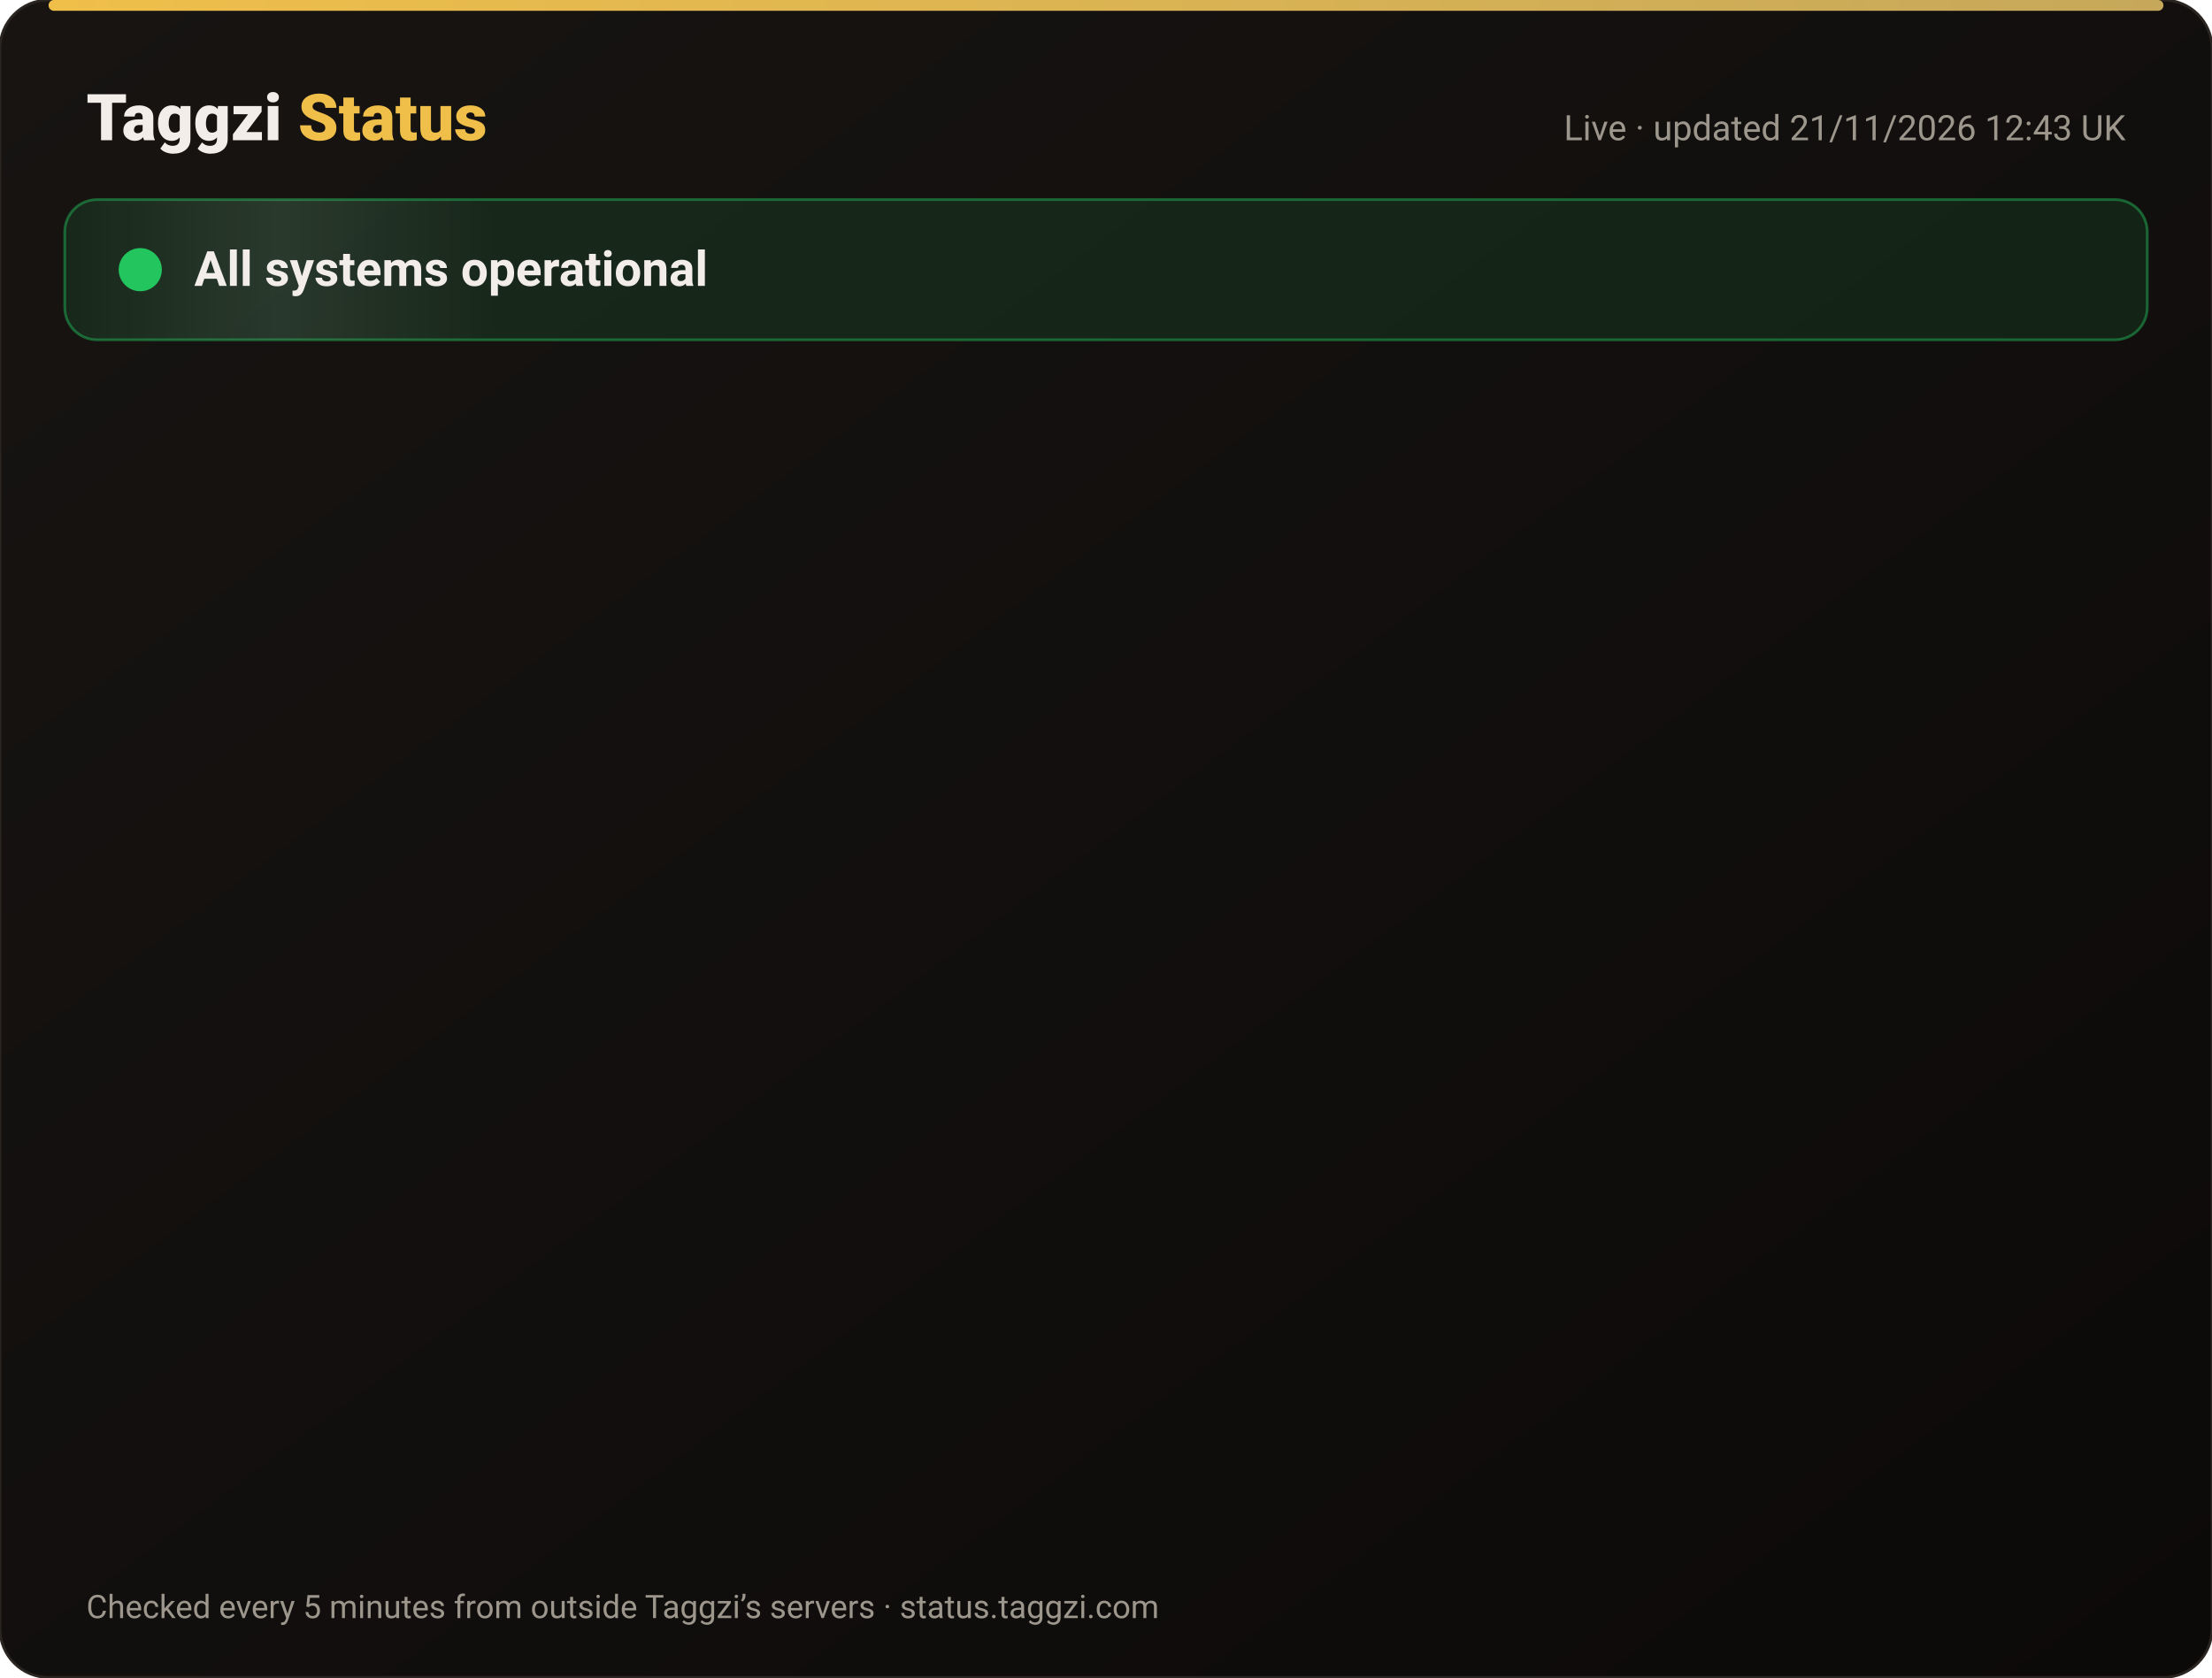
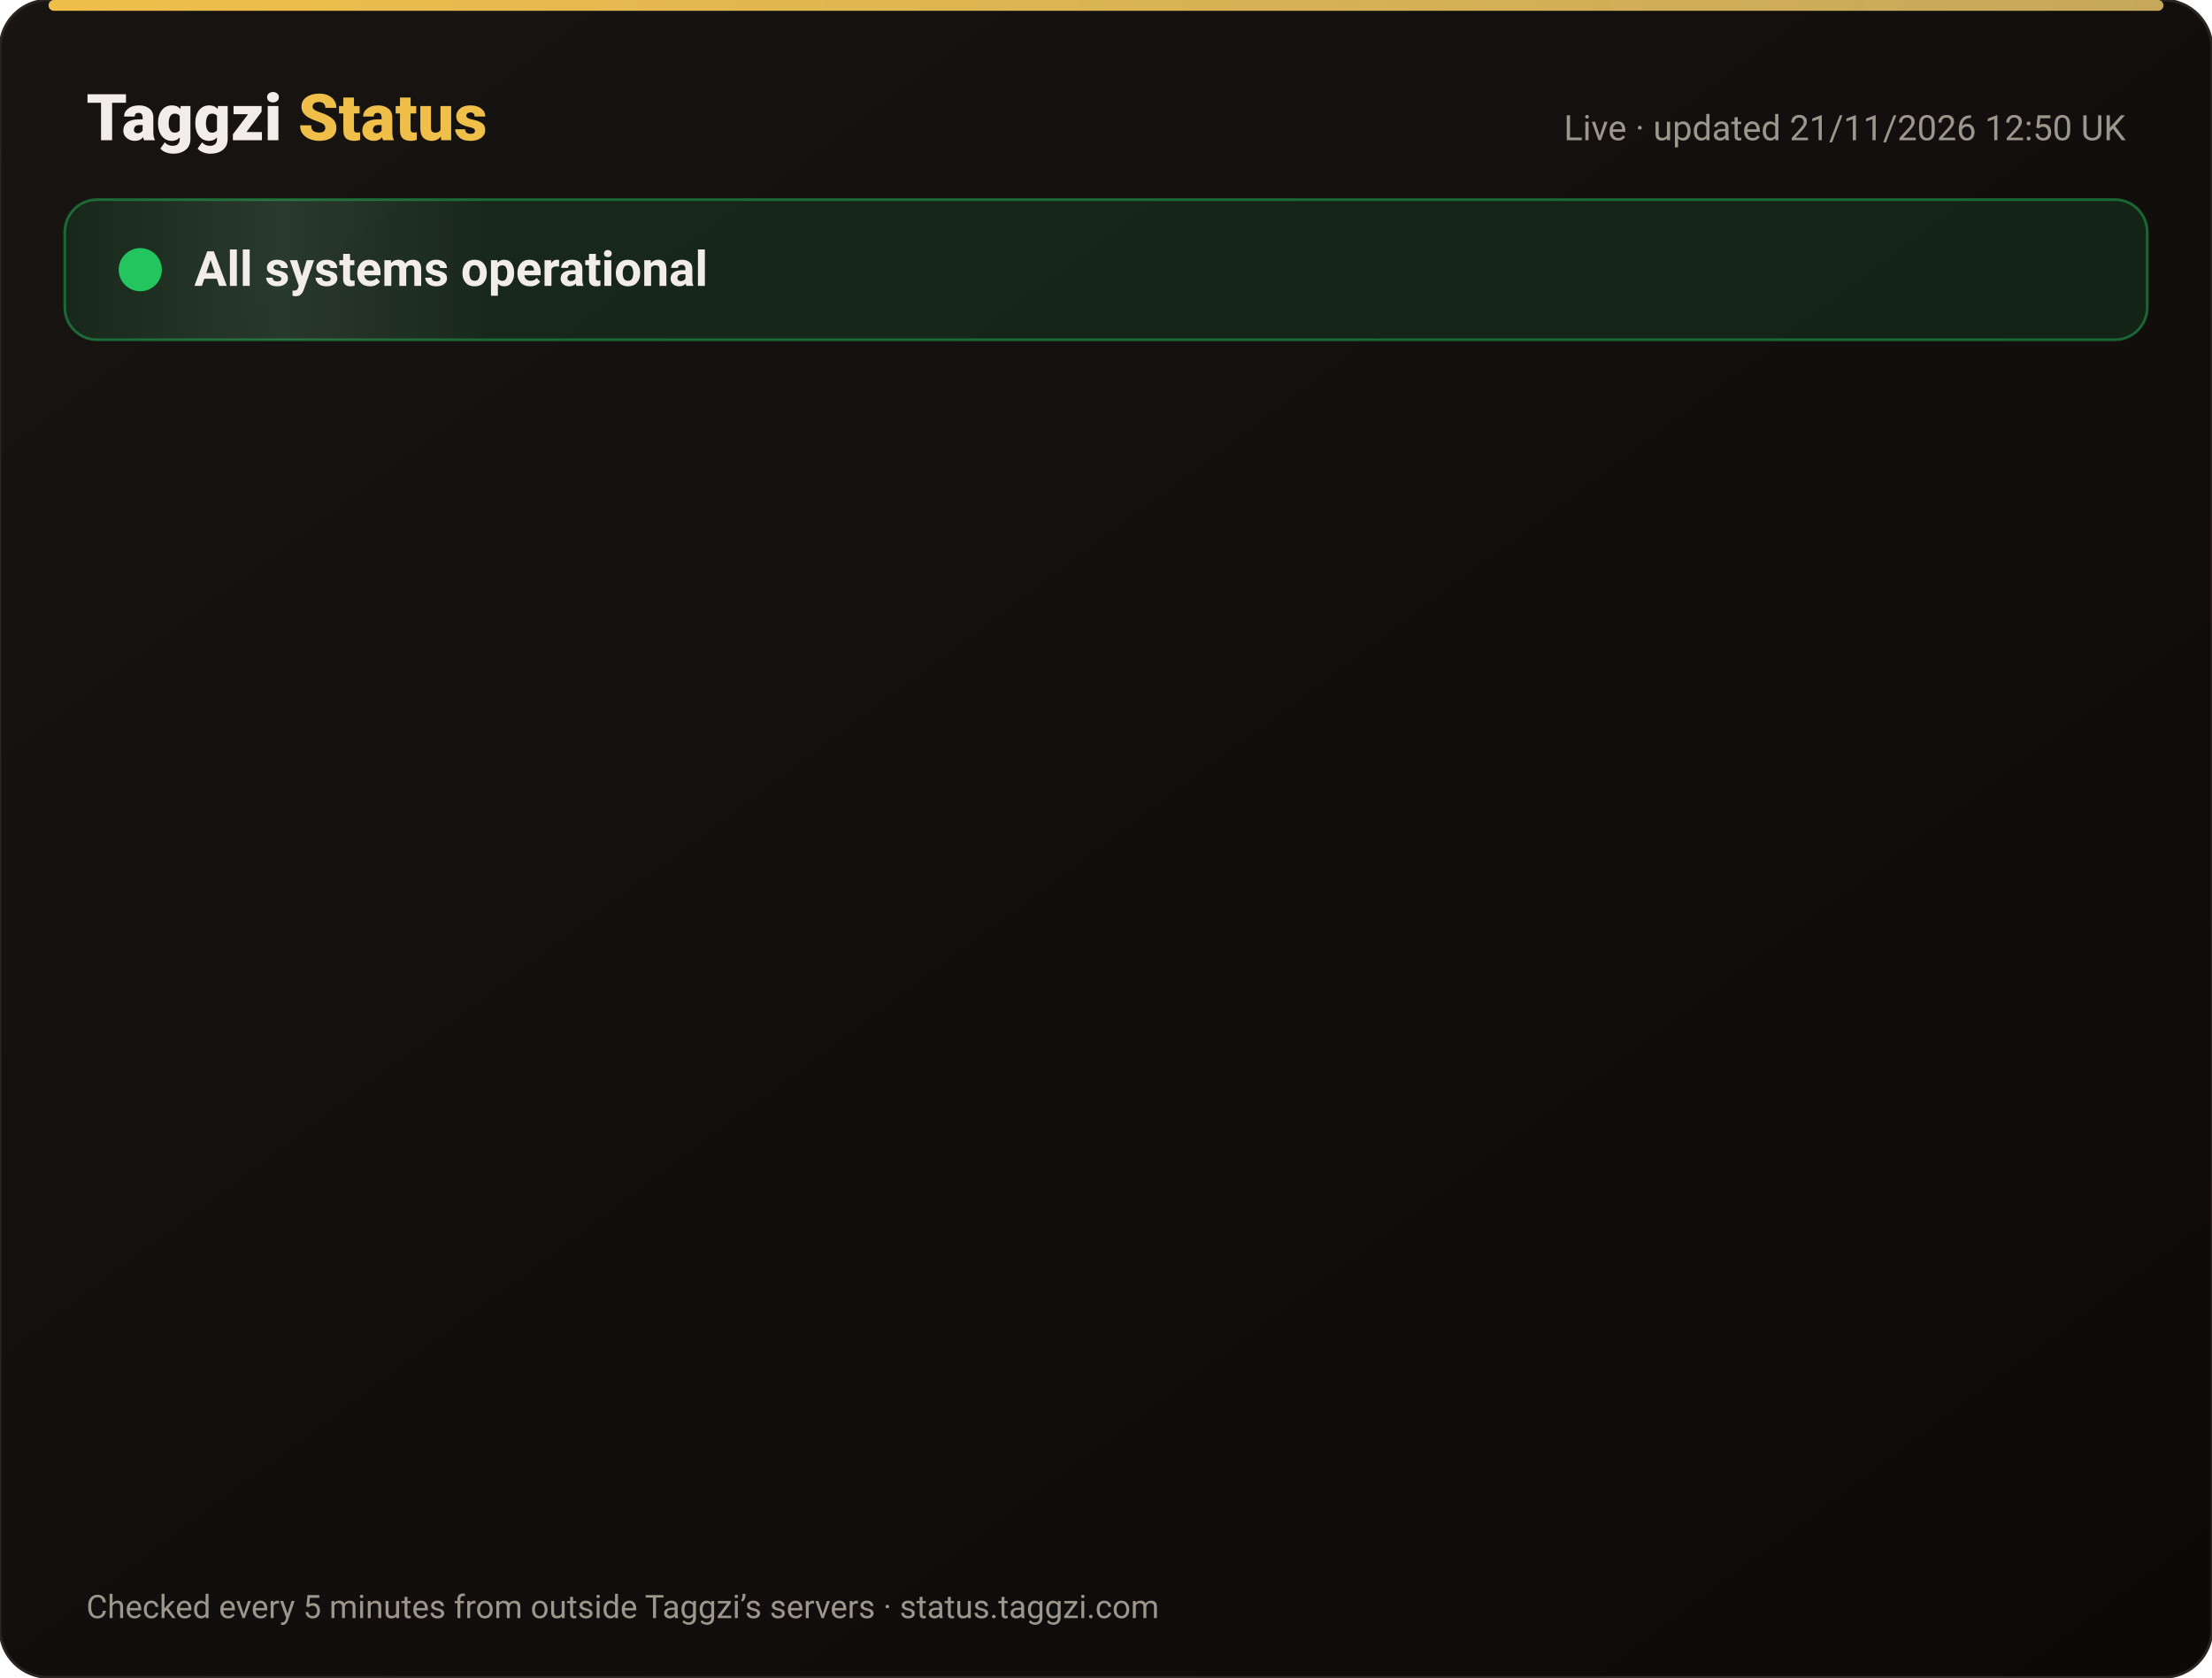
<svg xmlns="http://www.w3.org/2000/svg" width="820" height="622" viewBox="0 0 820 622" font-family="-apple-system,Segoe UI,Roboto,Helvetica,Arial,sans-serif">
  <defs>
    <linearGradient id="bg" x1="0" y1="0" x2="1" y2="1">
      <stop offset="0" stop-color="#171412" />
      <stop offset="1" stop-color="#0C0A09" />
    </linearGradient>
    <linearGradient id="gold" x1="0" x2="1">
      <stop offset="0" stop-color="#F0BF4A" />
      <stop offset="1" stop-color="#c6a85b" />
    </linearGradient>
    <linearGradient id="shine" x1="0" x2="1">
      <stop offset="0" stop-color="#fff" stop-opacity="0" />
      <stop offset=".5" stop-color="#fff" stop-opacity=".08" />
      <stop offset="1" stop-color="#fff" stop-opacity="0" />
    </linearGradient>
  </defs>
  <rect width="820" height="622" rx="18" fill="url(#bg)" stroke="#2a2521" />
  <rect x="18" y="0" width="784" height="4" rx="2" fill="url(#gold)" />
  <text x="32" y="52" font-size="24" font-weight="800" fill="#F2EDE8">Taggzi <tspan fill="#F0BF4A">Status</tspan>
  </text>
-   <text x="788" y="52" font-size="13" fill="#9C968C" text-anchor="end">Live · updated 21/11/2026 12:43 UK</text>
+   <text x="788" y="52" font-size="13" fill="#9C968C" text-anchor="end">Live · updated 21/11/2026 12:50 UK</text>
  <rect x="24" y="74" width="772" height="52" rx="12" fill="#22c55e" fill-opacity=".12" stroke="#22c55e" stroke-opacity=".45" />
  <rect x="24" y="74" width="160" height="52" rx="12" fill="url(#shine)">
    <animate attributeName="x" from="-160" to="820" dur="4s" repeatCount="indefinite" />
  </rect>
  <circle cx="52" cy="100" r="7" fill="#22c55e" />
  <circle cx="52" cy="100" r="7" fill="none" stroke="#22c55e" stroke-width="2">
    <animate attributeName="r" values="7;15;7" dur="2s" repeatCount="indefinite" />
    <animate attributeName="opacity" values=".9;0;.9" dur="2s" repeatCount="indefinite" />
  </circle>
  <text x="72" y="106" font-size="18" font-weight="700" fill="#F2EDE8">All systems operational</text>
  <g opacity="0">
    <animate attributeName="opacity" from="0" to="1" begin="0.00s" dur=".6s" fill="freeze" />
    <line x1="32" y1="188" x2="788" y2="188" stroke="#2a2521" />
    <circle cx="44" cy="166" r="6" fill="#22c55e">
      <animate attributeName="opacity" values="1;.45;1" dur="2.4s" begin="0.00s" repeatCount="indefinite" />
    </circle>
    <text x="62" y="171" font-size="15" font-weight="650" fill="#F2EDE8">Website</text>
    <text x="630" y="171" font-size="13" fill="#9C968C" text-anchor="end">99.97% uptime</text>
    <rect x="648" y="154" width="140" height="24" rx="12" fill="#22c55e" fill-opacity=".14" stroke="#22c55e" stroke-opacity=".5" />
    <text x="718" y="171" font-size="12" font-weight="700" fill="#22c55e" text-anchor="middle">Operational</text>
  </g>
  <g opacity="0">
    <animate attributeName="opacity" from="0" to="1" begin="0.15s" dur=".6s" fill="freeze" />
    <line x1="32" y1="234" x2="788" y2="234" stroke="#2a2521" />
    <circle cx="44" cy="212" r="6" fill="#22c55e">
      <animate attributeName="opacity" values="1;.45;1" dur="2.4s" begin="0.15s" repeatCount="indefinite" />
    </circle>
    <text x="62" y="217" font-size="15" font-weight="650" fill="#F2EDE8">Tag scans</text>
    <text x="630" y="217" font-size="13" fill="#9C968C" text-anchor="end">99.97% uptime</text>
    <rect x="648" y="200" width="140" height="24" rx="12" fill="#22c55e" fill-opacity=".14" stroke="#22c55e" stroke-opacity=".5" />
    <text x="718" y="217" font-size="12" font-weight="700" fill="#22c55e" text-anchor="middle">Operational</text>
  </g>
  <g opacity="0">
    <animate attributeName="opacity" from="0" to="1" begin="0.30s" dur=".6s" fill="freeze" />
    <line x1="32" y1="280" x2="788" y2="280" stroke="#2a2521" />
    <circle cx="44" cy="258" r="6" fill="#22c55e">
      <animate attributeName="opacity" values="1;.45;1" dur="2.4s" begin="0.30s" repeatCount="indefinite" />
    </circle>
    <text x="62" y="263" font-size="15" font-weight="650" fill="#F2EDE8">Manual tag lookup</text>
    <text x="630" y="263" font-size="13" fill="#9C968C" text-anchor="end">99.97% uptime</text>
    <rect x="648" y="246" width="140" height="24" rx="12" fill="#22c55e" fill-opacity=".14" stroke="#22c55e" stroke-opacity=".5" />
    <text x="718" y="263" font-size="12" font-weight="700" fill="#22c55e" text-anchor="middle">Operational</text>
  </g>
  <g opacity="0">
    <animate attributeName="opacity" from="0" to="1" begin="0.45s" dur=".6s" fill="freeze" />
    <line x1="32" y1="326" x2="788" y2="326" stroke="#2a2521" />
    <circle cx="44" cy="304" r="6" fill="#22c55e">
      <animate attributeName="opacity" values="1;.45;1" dur="2.4s" begin="0.45s" repeatCount="indefinite" />
    </circle>
    <text x="62" y="309" font-size="15" font-weight="650" fill="#F2EDE8">App &amp; login</text>
    <text x="630" y="309" font-size="13" fill="#9C968C" text-anchor="end">99.97% uptime</text>
    <rect x="648" y="292" width="140" height="24" rx="12" fill="#22c55e" fill-opacity=".14" stroke="#22c55e" stroke-opacity=".5" />
    <text x="718" y="309" font-size="12" font-weight="700" fill="#22c55e" text-anchor="middle">Operational</text>
  </g>
  <g opacity="0">
    <animate attributeName="opacity" from="0" to="1" begin="0.60s" dur=".6s" fill="freeze" />
    <line x1="32" y1="372" x2="788" y2="372" stroke="#2a2521" />
    <circle cx="44" cy="350" r="6" fill="#22c55e">
      <animate attributeName="opacity" values="1;.45;1" dur="2.4s" begin="0.60s" repeatCount="indefinite" />
    </circle>
    <text x="62" y="355" font-size="15" font-weight="650" fill="#F2EDE8">Community alerts</text>
    <text x="630" y="355" font-size="13" fill="#9C968C" text-anchor="end">99.97% uptime</text>
    <rect x="648" y="338" width="140" height="24" rx="12" fill="#22c55e" fill-opacity=".14" stroke="#22c55e" stroke-opacity=".5" />
    <text x="718" y="355" font-size="12" font-weight="700" fill="#22c55e" text-anchor="middle">Operational</text>
  </g>
  <g opacity="0">
    <animate attributeName="opacity" from="0" to="1" begin="0.75s" dur=".6s" fill="freeze" />
    <line x1="32" y1="418" x2="788" y2="418" stroke="#2a2521" />
    <circle cx="44" cy="396" r="6" fill="#22c55e">
      <animate attributeName="opacity" values="1;.45;1" dur="2.4s" begin="0.75s" repeatCount="indefinite" />
    </circle>
    <text x="62" y="401" font-size="15" font-weight="650" fill="#F2EDE8">Private calling</text>
    <text x="630" y="401" font-size="13" fill="#9C968C" text-anchor="end">99.97% uptime</text>
    <rect x="648" y="384" width="140" height="24" rx="12" fill="#22c55e" fill-opacity=".14" stroke="#22c55e" stroke-opacity=".5" />
    <text x="718" y="401" font-size="12" font-weight="700" fill="#22c55e" text-anchor="middle">Operational</text>
  </g>
  <g opacity="0">
    <animate attributeName="opacity" from="0" to="1" begin="0.90s" dur=".6s" fill="freeze" />
    <line x1="32" y1="464" x2="788" y2="464" stroke="#2a2521" />
    <circle cx="44" cy="442" r="6" fill="#22c55e">
      <animate attributeName="opacity" values="1;.45;1" dur="2.4s" begin="0.90s" repeatCount="indefinite" />
    </circle>
    <text x="62" y="447" font-size="15" font-weight="650" fill="#F2EDE8">Payments</text>
    <text x="630" y="447" font-size="13" fill="#9C968C" text-anchor="end">99.97% uptime</text>
    <rect x="648" y="430" width="140" height="24" rx="12" fill="#22c55e" fill-opacity=".14" stroke="#22c55e" stroke-opacity=".5" />
    <text x="718" y="447" font-size="12" font-weight="700" fill="#22c55e" text-anchor="middle">Operational</text>
  </g>
  <g opacity="0">
    <animate attributeName="opacity" from="0" to="1" begin="1.05s" dur=".6s" fill="freeze" />
    <line x1="32" y1="510" x2="788" y2="510" stroke="#2a2521" />
    <circle cx="44" cy="488" r="6" fill="#22c55e">
      <animate attributeName="opacity" values="1;.45;1" dur="2.4s" begin="1.05s" repeatCount="indefinite" />
    </circle>
    <text x="62" y="493" font-size="15" font-weight="650" fill="#F2EDE8">Email &amp; support</text>
    <text x="630" y="493" font-size="13" fill="#9C968C" text-anchor="end">99.97% uptime</text>
    <rect x="648" y="476" width="140" height="24" rx="12" fill="#22c55e" fill-opacity=".14" stroke="#22c55e" stroke-opacity=".5" />
    <text x="718" y="493" font-size="12" font-weight="700" fill="#22c55e" text-anchor="middle">Operational</text>
  </g>
  <g opacity="0">
    <animate attributeName="opacity" from="0" to="1" begin="1.20s" dur=".6s" fill="freeze" />
    <line x1="32" y1="556" x2="788" y2="556" stroke="#2a2521" />
    <circle cx="44" cy="534" r="6" fill="#22c55e">
      <animate attributeName="opacity" values="1;.45;1" dur="2.4s" begin="1.20s" repeatCount="indefinite" />
    </circle>
    <text x="62" y="539" font-size="15" font-weight="650" fill="#F2EDE8">Secure connection (SSL)</text>
    <text x="630" y="539" font-size="13" fill="#9C968C" text-anchor="end">100.00% uptime</text>
    <rect x="648" y="522" width="140" height="24" rx="12" fill="#22c55e" fill-opacity=".14" stroke="#22c55e" stroke-opacity=".5" />
    <text x="718" y="539" font-size="12" font-weight="700" fill="#22c55e" text-anchor="middle">Operational</text>
  </g>
  <text x="32" y="600" font-size="12" fill="#9C968C">Checked every 5 minutes from outside Taggzi’s servers · status.taggzi.com</text>
</svg>
